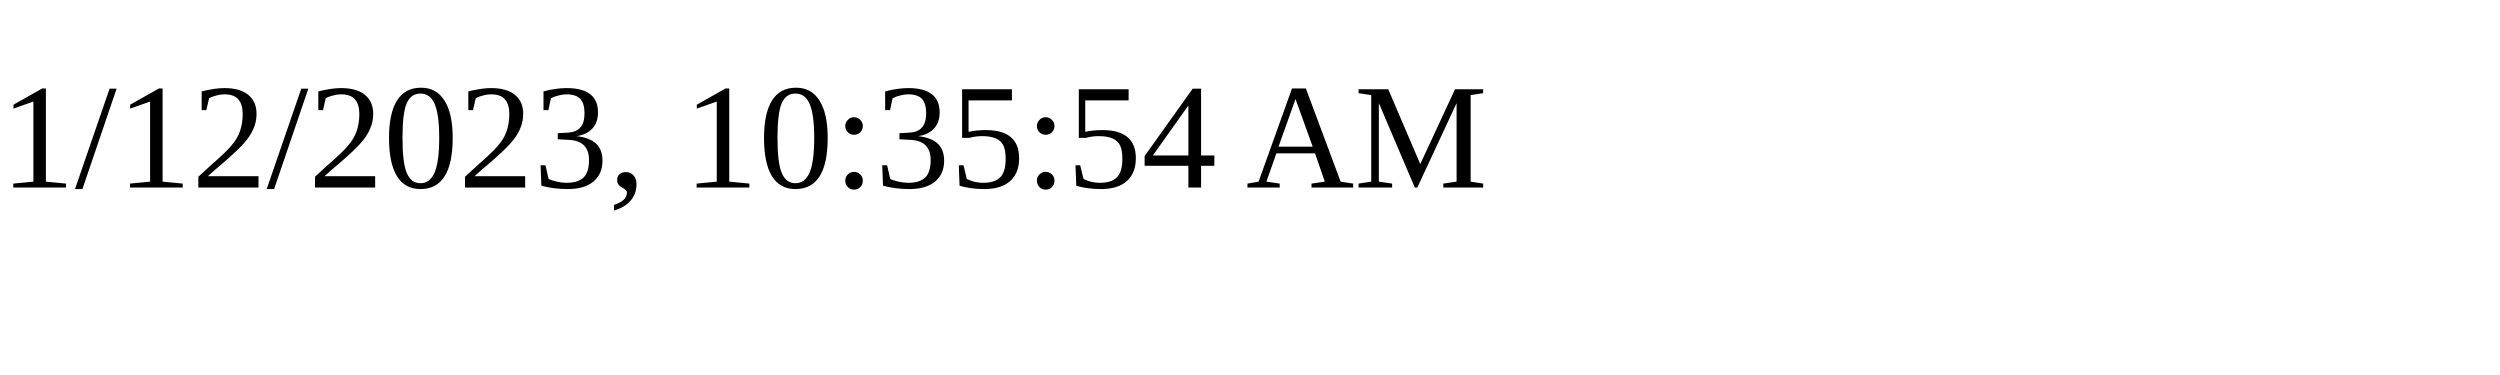
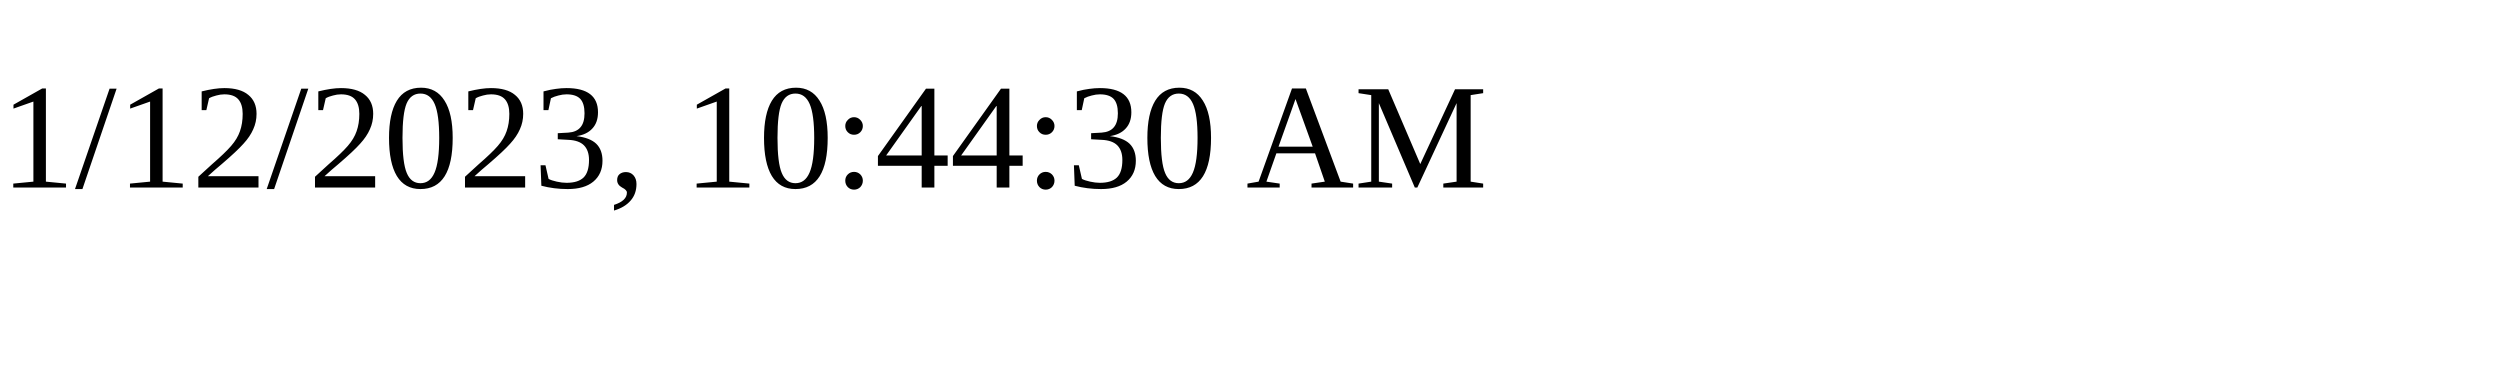
<svg xmlns="http://www.w3.org/2000/svg" height="30" width="200">
-   <text x="0" y="15">1/12/2023, 10:35:54 AM</text>
+   <text x="0" y="15">1/12/2023, 10:44:30 AM</text>
</svg>
